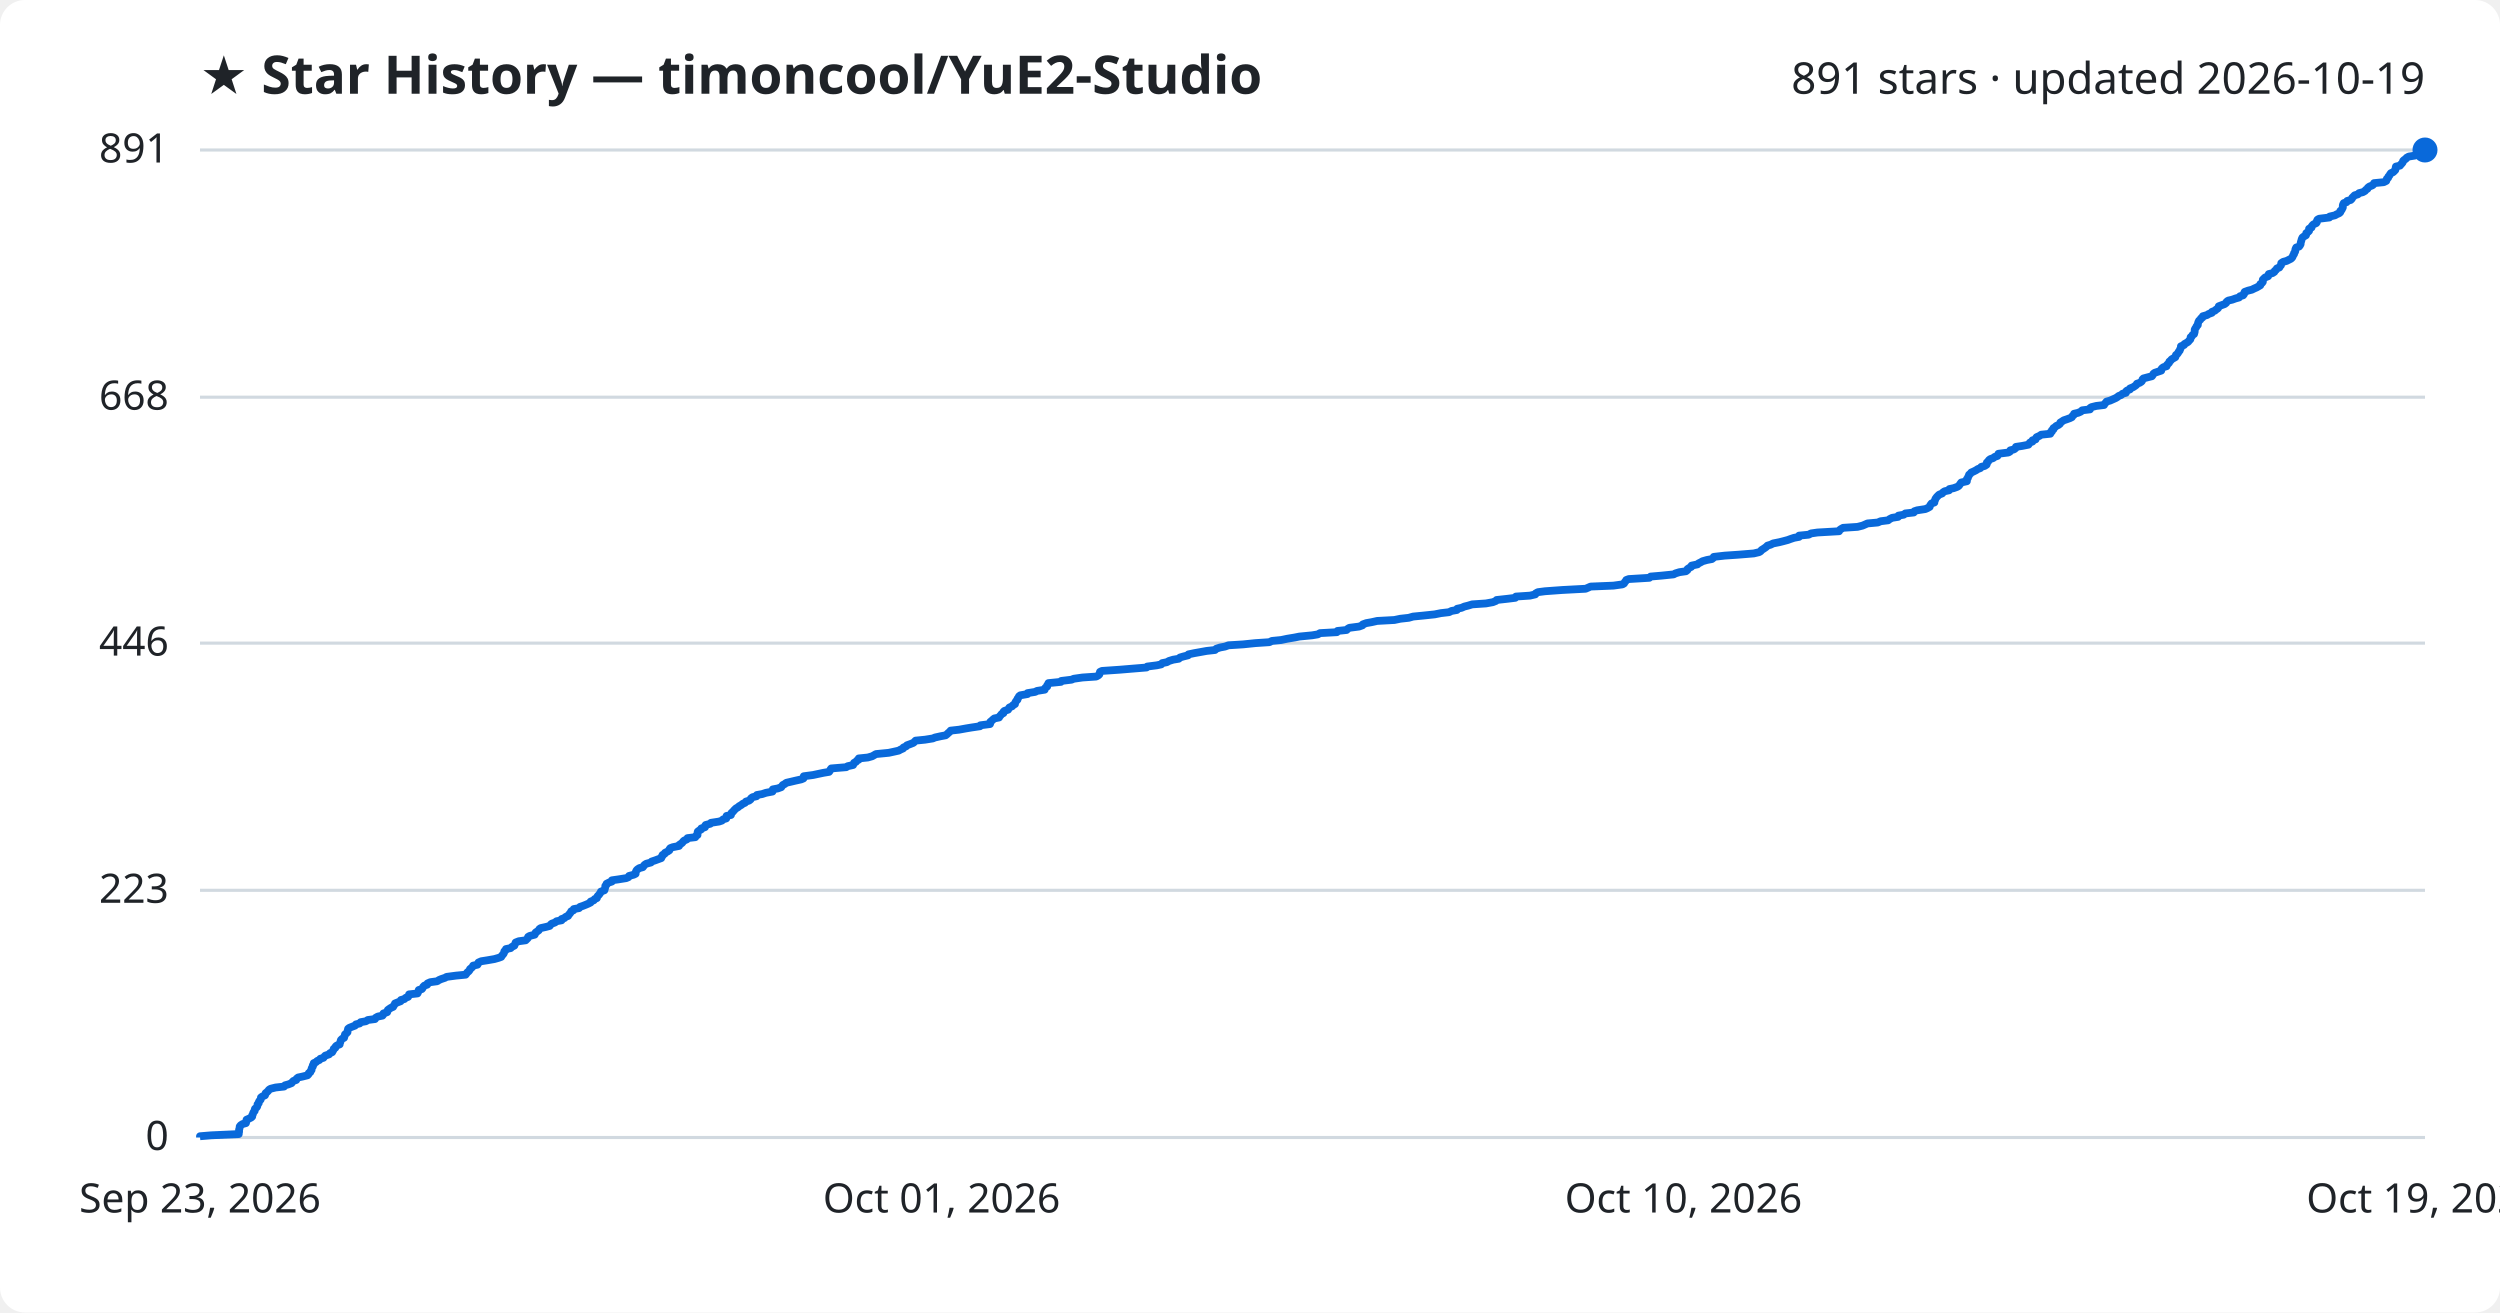
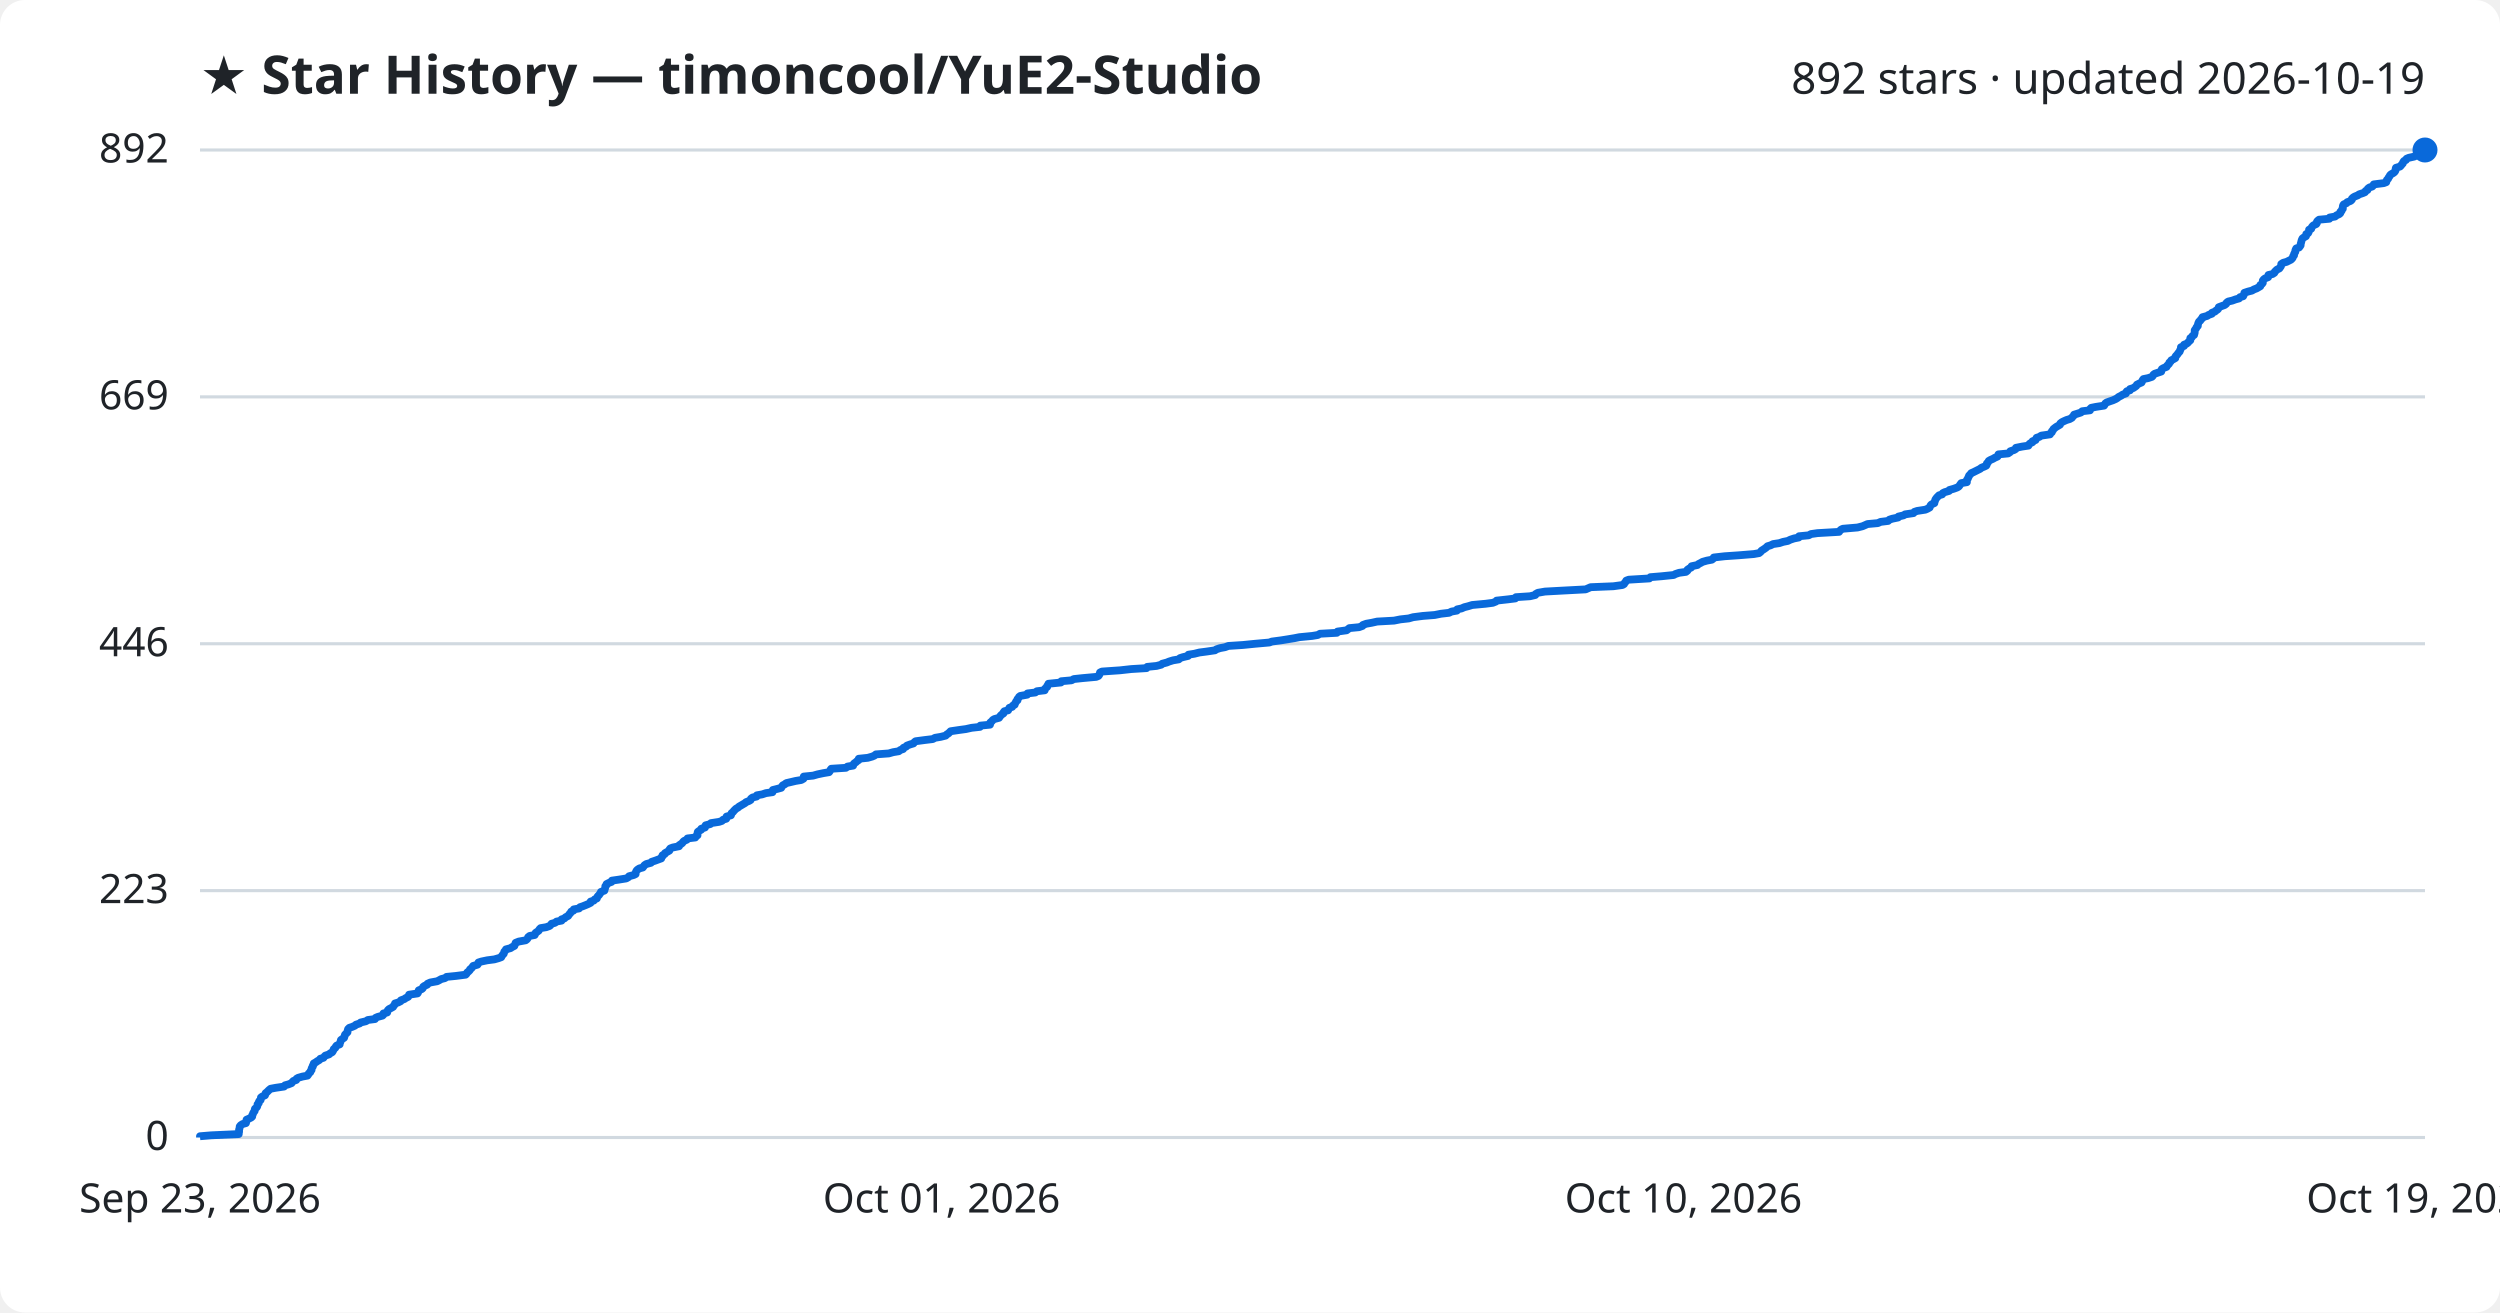
<svg xmlns="http://www.w3.org/2000/svg" viewBox="0 0 800 420" font-family="Segoe UI, sans-serif">
  <rect width="800" height="420" fill="#ffffff" rx="8" />
  <text x="64" y="30" fill="#1f2328" font-size="17" font-weight="700">★ Star History — timoncool/YuE2-Studio</text>
-   <text x="776" y="30" fill="#1f2328" font-size="14" text-anchor="end">891 stars · updated 2026-10-19</text>
+   <text x="776" y="30" fill="#1f2328" font-size="14" text-anchor="end">892 stars · updated 2026-10-19</text>
  <line x1="64" y1="364.0" x2="776" y2="364.0" stroke="#d1d9e0" stroke-width="1" />
  <text x="54" y="368.0" fill="#1f2328" font-size="13" text-anchor="end">0</text>
-   <line x1="64" y1="284.9" x2="776" y2="284.9" stroke="#d1d9e0" stroke-width="1" />
-   <text x="54" y="288.9" fill="#1f2328" font-size="13" text-anchor="end">223</text>
-   <line x1="64" y1="205.8" x2="776" y2="205.8" stroke="#d1d9e0" stroke-width="1" />
-   <text x="54" y="209.8" fill="#1f2328" font-size="13" text-anchor="end">446</text>
-   <line x1="64" y1="127.1" x2="776" y2="127.1" stroke="#d1d9e0" stroke-width="1" />
-   <text x="54" y="131.1" fill="#1f2328" font-size="13" text-anchor="end">668</text>
+   <line x1="64" y1="285.0" x2="776" y2="285.0" stroke="#d1d9e0" stroke-width="1" />
+   <text x="54" y="289.0" fill="#1f2328" font-size="13" text-anchor="end">223</text>
+   <line x1="64" y1="206.0" x2="776" y2="206.0" stroke="#d1d9e0" stroke-width="1" />
+   <text x="54" y="210.0" fill="#1f2328" font-size="13" text-anchor="end">446</text>
+   <line x1="64" y1="127.0" x2="776" y2="127.0" stroke="#d1d9e0" stroke-width="1" />
+   <text x="54" y="131.0" fill="#1f2328" font-size="13" text-anchor="end">669</text>
  <line x1="64" y1="48.0" x2="776" y2="48.0" stroke="#d1d9e0" stroke-width="1" />
-   <text x="54" y="52.0" fill="#1f2328" font-size="13" text-anchor="end">891</text>
-   <path d="M64.0,364.0 L64.0,363.6 L67.6,363.3 L76.4,362.9 L76.4,362.6 L76.5,362.2 L76.5,361.9 L76.5,361.5 L76.6,361.2 L76.7,360.8 L76.7,360.5 L77.0,360.1 L77.6,359.7 L78.7,359.4 L78.8,359.0 L78.8,358.7 L78.9,358.3 L79.6,358.0 L80.4,357.6 L80.7,357.3 L80.7,356.9 L80.9,356.6 L81.0,356.2 L81.2,355.8 L81.5,355.5 L81.5,355.1 L81.6,354.8 L82.1,354.4 L82.3,354.1 L82.4,353.7 L82.4,353.4 L82.8,353.0 L82.8,352.7 L83.0,352.3 L83.4,351.9 L83.5,351.6 L83.5,351.2 L83.9,350.9 L84.8,350.5 L84.9,350.2 L85.0,349.8 L85.4,349.5 L85.8,349.1 L86.1,348.7 L86.6,348.4 L88.2,348.0 L90.9,347.7 L91.2,347.3 L92.3,347.0 L93.3,346.6 L93.5,346.3 L93.9,345.9 L94.8,345.6 L94.9,345.2 L95.4,344.8 L96.8,344.5 L98.4,344.1 L98.7,343.8 L98.8,343.4 L99.3,343.1 L99.4,342.7 L99.7,342.4 L99.7,342.0 L99.8,341.7 L100.1,341.3 L100.1,340.9 L100.4,340.6 L100.4,340.2 L101.1,339.9 L101.5,339.5 L102.2,339.2 L102.5,338.8 L103.5,338.5 L103.8,338.1 L104.1,337.8 L105.3,337.4 L105.6,337.0 L106.3,336.7 L106.5,336.3 L106.7,336.0 L106.8,335.6 L107.3,335.3 L107.4,334.9 L107.7,334.6 L108.7,334.2 L108.7,333.9 L108.9,333.5 L109.0,333.1 L109.1,332.8 L109.5,332.4 L110.1,332.1 L110.2,331.7 L110.3,331.4 L110.4,331.0 L110.8,330.7 L111.2,330.3 L111.2,330.0 L111.3,329.6 L111.4,329.2 L111.8,328.9 L112.8,328.5 L113.6,328.2 L113.9,327.8 L115.1,327.5 L115.4,327.1 L117.1,326.8 L117.7,326.4 L120.0,326.1 L120.2,325.7 L120.9,325.3 L122.4,325.0 L122.7,324.6 L122.7,324.3 L123.9,323.9 L124.0,323.6 L124.1,323.2 L124.5,322.9 L125.1,322.5 L125.8,322.2 L126.0,321.8 L126.3,321.4 L126.4,321.1 L127.4,320.7 L128.2,320.4 L128.3,320.0 L129.4,319.7 L129.8,319.3 L130.6,319.0 L130.8,318.6 L130.9,318.2 L133.6,317.9 L133.8,317.5 L133.9,317.2 L134.0,316.8 L135.0,316.5 L135.3,316.1 L135.4,315.8 L135.8,315.4 L136.7,315.1 L136.8,314.7 L137.7,314.3 L139.9,314.0 L140.5,313.6 L141.2,313.3 L142.4,312.9 L142.9,312.6 L145.9,312.2 L149.0,311.9 L149.3,311.5 L149.5,311.2 L150.0,310.8 L150.3,310.4 L150.4,310.1 L150.9,309.7 L151.2,309.4 L151.4,309.0 L152.8,308.7 L153.0,308.3 L153.1,308.0 L154.0,307.6 L155.9,307.3 L158.2,306.9 L159.6,306.5 L160.4,306.2 L160.6,305.8 L160.9,305.5 L161.2,305.1 L161.3,304.8 L161.4,304.4 L161.8,304.1 L161.9,303.7 L163.4,303.4 L163.8,303.0 L164.6,302.6 L164.7,302.3 L164.9,301.9 L165.0,301.6 L166.0,301.2 L168.2,300.9 L168.6,300.5 L168.9,300.2 L169.0,299.8 L169.5,299.5 L171.1,299.1 L171.3,298.7 L171.4,298.4 L172.0,298.0 L172.4,297.7 L172.6,297.3 L173.0,297.0 L174.8,296.6 L175.9,296.3 L176.2,295.9 L176.5,295.6 L177.6,295.2 L178.1,294.8 L179.7,294.5 L179.7,294.1 L180.6,293.8 L181.0,293.4 L181.8,293.1 L182.0,292.7 L182.3,292.4 L182.6,292.0 L182.8,291.6 L183.5,291.3 L183.6,290.9 L185.3,290.6 L185.6,290.2 L186.5,289.9 L187.5,289.5 L188.2,289.2 L189.0,288.8 L189.0,288.5 L190.0,288.1 L190.3,287.7 L191.0,287.4 L191.1,287.0 L191.3,286.7 L191.7,286.3 L191.9,286.0 L192.2,285.6 L192.3,285.3 L193.4,284.9 L193.5,284.6 L193.6,284.2 L193.7,283.8 L193.7,283.5 L194.1,283.1 L194.1,282.8 L194.9,282.4 L195.8,282.1 L195.8,281.7 L197.9,281.4 L200.4,281.0 L201.1,280.7 L201.3,280.3 L202.8,279.9 L203.4,279.6 L203.4,279.2 L203.5,278.9 L203.7,278.5 L204.0,278.2 L204.6,277.8 L205.7,277.5 L206.0,277.1 L206.2,276.8 L206.8,276.4 L208.3,276.0 L208.5,275.7 L209.7,275.3 L210.5,275.0 L211.6,274.6 L211.6,274.3 L212.0,273.9 L212.0,273.6 L212.7,273.2 L212.8,272.9 L213.6,272.5 L214.2,272.1 L214.2,271.8 L214.5,271.4 L215.3,271.1 L217.3,270.7 L217.3,270.4 L217.9,270.0 L218.3,269.7 L218.6,269.3 L218.9,269.0 L219.8,268.6 L220.0,268.2 L222.5,267.9 L222.7,267.5 L223.2,267.2 L223.2,266.8 L223.2,266.5 L223.3,266.1 L223.7,265.8 L224.4,265.4 L224.4,265.1 L225.6,264.7 L225.6,264.3 L225.8,264.0 L227.3,263.6 L227.5,263.3 L230.1,262.9 L231.0,262.6 L231.4,262.2 L232.4,261.9 L232.4,261.5 L232.5,261.1 L233.9,260.8 L234.0,260.4 L234.1,260.1 L234.6,259.7 L234.8,259.4 L235.2,259.0 L235.5,258.7 L236.2,258.3 L236.5,258.0 L237.2,257.6 L237.7,257.2 L238.4,256.9 L238.7,256.5 L239.7,256.2 L240.2,255.8 L240.3,255.5 L240.8,255.1 L242.1,254.8 L242.2,254.4 L243.9,254.1 L245.1,253.7 L247.2,253.3 L247.3,253.0 L247.3,252.6 L248.9,252.3 L250.0,251.9 L250.2,251.6 L250.5,251.2 L251.1,250.9 L251.6,250.5 L252.9,250.2 L254.6,249.8 L256.4,249.4 L257.1,249.1 L257.2,248.7 L257.2,248.4 L260.2,248.0 L261.6,247.7 L263.5,247.3 L265.3,247.0 L265.6,246.6 L265.7,246.3 L266.0,245.9 L270.8,245.5 L271.2,245.2 L273.0,244.8 L273.1,244.5 L273.3,244.1 L273.9,243.8 L274.2,243.4 L274.8,243.1 L274.8,242.7 L277.7,242.4 L279.1,242.0 L279.8,241.6 L280.3,241.3 L284.4,240.9 L285.8,240.6 L287.6,240.2 L288.1,239.9 L289.0,239.5 L289.1,239.2 L290.0,238.8 L290.2,238.5 L291.3,238.1 L292.3,237.7 L292.6,237.4 L293.0,237.0 L296.0,236.7 L298.5,236.3 L299.2,236.0 L301.0,235.6 L302.6,235.3 L303.1,234.9 L303.5,234.5 L303.9,234.2 L304.2,233.8 L306.9,233.5 L309.1,233.1 L310.9,232.8 L313.6,232.4 L313.7,232.1 L316.8,231.7 L316.9,231.4 L316.9,231.0 L317.4,230.6 L317.7,230.3 L318.2,229.9 L319.7,229.6 L319.9,229.2 L320.2,228.9 L320.5,228.5 L321.1,228.2 L321.1,227.8 L321.4,227.5 L322.6,227.1 L322.8,226.7 L323.0,226.4 L323.9,226.0 L324.1,225.7 L324.8,225.3 L324.8,225.0 L325.0,224.6 L325.2,224.3 L325.6,223.9 L325.6,223.6 L325.9,223.2 L326.1,222.8 L326.5,222.5 L328.8,222.1 L328.8,221.8 L331.3,221.4 L331.8,221.1 L334.3,220.7 L334.3,220.4 L334.6,220.0 L335.1,219.7 L335.1,219.3 L335.4,218.9 L335.5,218.6 L339.5,218.2 L339.6,217.9 L342.9,217.5 L343.6,217.2 L346.4,216.8 L350.8,216.5 L351.5,216.1 L351.8,215.8 L351.9,215.4 L352.0,215.0 L352.6,214.7 L358.4,214.3 L362.0,214.0 L366.9,213.6 L367.1,213.3 L370.2,212.9 L371.6,212.6 L371.9,212.2 L373.4,211.9 L374.1,211.5 L375.4,211.1 L377.2,210.8 L377.6,210.4 L378.6,210.1 L380.2,209.7 L380.3,209.4 L382.2,209.0 L383.9,208.7 L386.1,208.3 L388.8,208.0 L389.2,207.6 L390.4,207.2 L392.0,206.9 L393.1,206.5 L397.8,206.2 L401.7,205.8 L406.2,205.5 L407.0,205.1 L410.0,204.8 L411.9,204.4 L414.3,204.0 L415.8,203.7 L419.9,203.3 L421.7,203.0 L422.4,202.6 L427.8,202.3 L428.0,201.9 L430.9,201.6 L431.3,201.2 L431.8,200.9 L434.9,200.5 L436.0,200.1 L436.1,199.8 L437.2,199.4 L438.9,199.1 L440.7,198.7 L446.2,198.4 L448.1,198.0 L450.8,197.7 L452.2,197.3 L455.3,197.0 L459.1,196.6 L461.1,196.2 L463.7,195.9 L464.5,195.5 L466.2,195.2 L466.3,194.8 L467.7,194.5 L468.6,194.1 L469.8,193.8 L471.1,193.4 L475.5,193.1 L477.7,192.7 L478.7,192.3 L478.9,192.0 L482.5,191.6 L484.9,191.3 L485.1,190.9 L489.6,190.6 L491.3,190.2 L491.4,189.9 L492.1,189.5 L494.4,189.2 L499.9,188.8 L507.4,188.4 L508.1,188.1 L509.0,187.7 L516.3,187.4 L519.2,187.0 L519.7,186.7 L519.9,186.3 L520.2,186.0 L520.4,185.6 L521.2,185.3 L527.8,184.9 L528.2,184.5 L531.7,184.2 L535.6,183.8 L536.1,183.5 L537.4,183.1 L539.5,182.8 L540.0,182.4 L540.0,182.1 L540.6,181.7 L541.2,181.4 L541.3,181.0 L543.2,180.6 L543.5,180.3 L544.3,179.9 L544.8,179.6 L546.2,179.2 L547.8,178.9 L548.3,178.5 L548.4,178.2 L551.9,177.8 L556.3,177.5 L561.2,177.1 L562.9,176.7 L563.4,176.4 L563.7,176.0 L564.2,175.7 L564.8,175.3 L565.2,175.0 L565.6,174.6 L566.6,174.3 L567.4,173.9 L569.4,173.5 L570.6,173.2 L572.1,172.8 L572.9,172.5 L574.1,172.1 L575.7,171.8 L575.7,171.4 L578.8,171.1 L579.5,170.7 L581.6,170.4 L588.5,170.0 L588.7,169.6 L589.1,169.3 L589.8,168.9 L594.4,168.6 L596.0,168.2 L596.7,167.9 L597.6,167.5 L600.9,167.2 L601.8,166.8 L604.2,166.5 L604.7,166.1 L605.5,165.7 L607.4,165.4 L607.5,165.0 L609.2,164.7 L609.7,164.3 L612.4,164.0 L612.6,163.6 L613.5,163.3 L616.1,162.9 L616.8,162.6 L617.5,162.2 L617.6,161.8 L617.8,161.5 L618.1,161.1 L619.0,160.8 L619.0,160.4 L619.2,160.1 L619.3,159.7 L619.5,159.4 L619.8,159.0 L620.1,158.7 L620.5,158.3 L621.5,157.9 L621.7,157.6 L622.3,157.2 L623.7,156.9 L623.8,156.5 L625.2,156.2 L626.3,155.8 L626.8,155.5 L627.1,155.1 L627.3,154.8 L627.6,154.4 L629.4,154.0 L629.4,153.7 L629.4,153.3 L629.7,153.0 L629.8,152.6 L630.0,152.3 L630.1,151.9 L630.5,151.6 L630.8,151.2 L631.5,150.9 L632.3,150.5 L632.9,150.1 L633.7,149.8 L634.0,149.4 L635.1,149.1 L635.7,148.7 L635.8,148.4 L635.8,148.0 L636.2,147.7 L636.4,147.3 L636.9,146.9 L637.8,146.6 L638.3,146.2 L639.2,145.9 L639.4,145.5 L639.5,145.2 L642.7,144.8 L643.2,144.5 L643.3,144.1 L644.5,143.8 L645.0,143.4 L645.1,143.0 L647.1,142.7 L649.1,142.3 L649.3,142.0 L649.6,141.6 L650.4,141.3 L650.4,140.9 L651.4,140.6 L651.5,140.2 L651.7,139.9 L652.6,139.5 L653.2,139.1 L656.1,138.8 L656.1,138.4 L656.6,138.1 L656.6,137.7 L657.1,137.4 L657.1,137.0 L657.6,136.7 L658.0,136.3 L658.7,136.0 L659.2,135.6 L659.3,135.2 L659.8,134.9 L660.4,134.5 L661.3,134.2 L662.4,133.8 L663.0,133.5 L663.2,133.1 L663.6,132.8 L663.7,132.4 L665.0,132.1 L665.9,131.7 L666.3,131.3 L668.8,131.0 L668.8,130.6 L669.2,130.3 L670.8,129.9 L673.3,129.6 L673.5,129.2 L673.8,128.9 L674.1,128.5 L675.2,128.2 L676.1,127.8 L677.0,127.4 L677.5,127.1 L678.0,126.7 L678.8,126.4 L679.2,126.0 L680.3,125.7 L680.3,125.3 L680.6,125.0 L681.6,124.6 L681.6,124.3 L682.6,123.9 L683.2,123.5 L683.6,123.2 L683.8,122.8 L684.7,122.5 L685.3,122.1 L685.5,121.8 L685.6,121.4 L685.9,121.1 L687.4,120.7 L688.6,120.4 L688.9,120.0 L689.1,119.6 L689.5,119.3 L690.7,118.9 L691.6,118.6 L691.6,118.2 L691.8,117.9 L692.3,117.5 L693.3,117.2 L693.4,116.8 L693.8,116.4 L694.1,116.1 L694.2,115.7 L694.6,115.4 L694.9,115.0 L695.4,114.7 L696.1,114.3 L696.2,114.0 L696.3,113.6 L696.7,113.3 L697.0,112.9 L697.2,112.5 L697.5,112.2 L697.6,111.8 L697.8,111.5 L697.9,111.1 L697.9,110.8 L698.9,110.4 L699.0,110.1 L699.7,109.7 L700.2,109.4 L700.5,109.0 L700.9,108.6 L701.0,108.3 L701.0,107.9 L701.4,107.6 L701.6,107.2 L702.1,106.9 L702.2,106.5 L702.3,106.2 L702.3,105.8 L702.3,105.5 L702.5,105.1 L702.8,104.7 L702.9,104.4 L703.3,104.0 L703.3,103.7 L703.4,103.3 L703.5,103.0 L703.7,102.6 L704.1,102.3 L704.3,101.9 L704.8,101.6 L704.9,101.2 L706.3,100.8 L706.7,100.5 L707.8,100.1 L707.8,99.8 L708.8,99.4 L709.1,99.1 L709.7,98.7 L709.9,98.4 L710.0,98.0 L710.8,97.7 L711.9,97.3 L712.4,96.9 L712.5,96.6 L713.0,96.2 L714.3,95.9 L715.4,95.5 L716.5,95.2 L716.8,94.8 L717.8,94.5 L718.1,94.1 L718.1,93.8 L718.3,93.4 L719.4,93.0 L720.6,92.7 L721.4,92.3 L722.1,92.0 L722.8,91.6 L723.3,91.3 L723.3,90.9 L723.8,90.6 L724.1,90.2 L724.1,89.8 L724.1,89.5 L724.5,89.1 L724.8,88.8 L725.8,88.4 L725.9,88.1 L726.0,87.7 L727.2,87.4 L727.8,87.0 L727.9,86.7 L728.4,86.3 L728.6,85.9 L729.4,85.6 L729.6,85.2 L729.9,84.9 L730.0,84.5 L730.0,84.2 L730.6,83.8 L731.7,83.5 L732.5,83.1 L733.1,82.8 L733.5,82.4 L733.7,82.0 L733.8,81.7 L734.1,81.3 L734.1,81.0 L734.4,80.6 L734.5,80.3 L734.5,79.9 L734.6,79.6 L734.8,79.2 L735.7,78.9 L736.0,78.5 L736.2,78.1 L736.2,77.8 L736.3,77.4 L736.4,77.1 L736.5,76.7 L736.6,76.4 L736.8,76.0 L737.2,75.7 L737.9,75.3 L738.0,75.0 L738.0,74.6 L738.6,74.2 L738.9,73.9 L738.9,73.5 L738.9,73.2 L739.7,72.8 L739.7,72.5 L740.0,72.1 L740.3,71.8 L741.2,71.4 L741.4,71.1 L741.4,70.7 L741.6,70.3 L742.1,70.0 L745.4,69.6 L745.5,69.3 L747.2,68.9 L747.7,68.6 L748.6,68.2 L748.9,67.9 L748.9,67.5 L749.3,67.2 L749.5,66.8 L749.7,66.4 L749.7,66.1 L749.7,65.7 L749.8,65.4 L750.0,65.0 L750.9,64.7 L751.1,64.3 L752.2,64.0 L752.6,63.6 L752.7,63.3 L753.1,62.9 L753.5,62.5 L754.5,62.2 L754.9,61.8 L756.1,61.5 L756.8,61.1 L757.0,60.8 L757.6,60.4 L757.7,60.1 L758.2,59.7 L759.2,59.3 L759.5,59.0 L759.7,58.6 L762.8,58.3 L763.6,57.9 L763.7,57.6 L763.8,57.2 L764.2,56.9 L764.3,56.5 L764.6,56.2 L764.8,55.8 L765.1,55.4 L765.8,55.1 L766.2,54.7 L766.5,54.4 L766.6,54.0 L766.6,53.7 L766.7,53.3 L768.0,53.0 L768.3,52.6 L768.6,52.3 L768.9,51.9 L769.0,51.5 L769.3,51.2 L769.9,50.8 L770.1,50.5 L770.8,50.1 L772.7,49.8 L773.1,49.4 L774.9,49.1 L775.2,48.7 L775.7,48.4 L776.0,48.0 L776.0,48.0" fill="none" stroke="#0969da" stroke-width="2.5" stroke-linejoin="round" />
+   <text x="54" y="52.0" fill="#1f2328" font-size="13" text-anchor="end">892</text>
+   <path d="M64.0,364.0 L64.0,363.6 L67.6,363.3 L76.4,362.9 L76.4,362.6 L76.5,362.2 L76.5,361.9 L76.5,361.5 L76.6,361.2 L76.7,360.8 L76.7,360.5 L77.0,360.1 L77.6,359.7 L78.7,359.4 L78.8,359.0 L78.8,358.7 L78.9,358.3 L79.6,358.0 L80.4,357.6 L80.7,357.3 L80.7,356.9 L80.9,356.6 L81.0,356.2 L81.2,355.9 L81.5,355.5 L81.5,355.1 L81.6,354.8 L82.1,354.4 L82.3,354.1 L82.4,353.7 L82.4,353.4 L82.8,353.0 L82.8,352.7 L83.0,352.3 L83.4,352.0 L83.5,351.6 L83.5,351.2 L83.9,350.9 L84.8,350.5 L84.9,350.2 L85.0,349.8 L85.4,349.5 L85.8,349.1 L86.1,348.8 L86.6,348.4 L88.2,348.1 L90.9,347.7 L91.2,347.3 L92.3,347.0 L93.3,346.6 L93.5,346.3 L93.9,345.9 L94.8,345.6 L94.9,345.2 L95.4,344.9 L96.8,344.5 L98.4,344.2 L98.7,343.8 L98.8,343.5 L99.3,343.1 L99.4,342.7 L99.7,342.4 L99.7,342.0 L99.8,341.7 L100.1,341.3 L100.1,341.0 L100.4,340.6 L100.4,340.3 L101.1,339.9 L101.5,339.6 L102.2,339.2 L102.5,338.8 L103.5,338.5 L103.8,338.1 L104.1,337.8 L105.3,337.4 L105.6,337.1 L106.3,336.7 L106.5,336.4 L106.7,336.0 L106.8,335.7 L107.3,335.3 L107.4,335.0 L107.7,334.6 L108.7,334.2 L108.7,333.9 L108.9,333.5 L109.0,333.2 L109.1,332.8 L109.5,332.5 L110.1,332.1 L110.2,331.8 L110.3,331.4 L110.4,331.1 L110.8,330.7 L111.2,330.3 L111.2,330.0 L111.3,329.6 L111.4,329.3 L111.8,328.9 L112.7,328.6 L113.6,328.2 L113.9,327.9 L115.1,327.5 L115.4,327.2 L117.1,326.8 L117.7,326.4 L120.0,326.1 L120.2,325.7 L120.9,325.4 L122.4,325.0 L122.7,324.7 L122.7,324.3 L123.9,324.0 L124.0,323.6 L124.1,323.3 L124.5,322.9 L125.1,322.6 L125.8,322.2 L126.0,321.8 L126.3,321.5 L126.4,321.1 L127.4,320.8 L128.2,320.4 L128.3,320.1 L129.4,319.7 L129.8,319.4 L130.6,319.0 L130.8,318.7 L130.9,318.3 L133.6,317.9 L133.8,317.6 L133.9,317.2 L134.0,316.9 L135.0,316.5 L135.3,316.2 L135.4,315.8 L135.8,315.5 L136.7,315.1 L136.8,314.8 L137.7,314.4 L139.9,314.0 L140.5,313.7 L141.2,313.3 L142.4,313.0 L142.9,312.6 L145.9,312.3 L149.0,311.9 L149.3,311.6 L149.5,311.2 L149.9,310.9 L150.3,310.5 L150.4,310.2 L150.9,309.8 L151.2,309.4 L151.4,309.1 L152.8,308.7 L153.0,308.4 L153.1,308.0 L154.0,307.7 L155.9,307.3 L158.2,307.0 L159.6,306.6 L160.4,306.3 L160.6,305.9 L160.9,305.5 L161.2,305.2 L161.3,304.8 L161.4,304.5 L161.8,304.1 L161.9,303.8 L163.4,303.4 L163.8,303.1 L164.6,302.7 L164.7,302.4 L164.9,302.0 L165.0,301.7 L166.0,301.3 L168.2,300.9 L168.6,300.6 L168.9,300.2 L169.0,299.9 L169.5,299.5 L171.1,299.2 L171.3,298.8 L171.4,298.5 L172.0,298.1 L172.4,297.8 L172.6,297.4 L173.0,297.0 L174.8,296.7 L175.9,296.3 L176.2,296.0 L176.5,295.6 L177.6,295.3 L178.1,294.9 L179.7,294.6 L179.7,294.2 L180.6,293.9 L181.0,293.5 L181.8,293.1 L182.0,292.8 L182.3,292.4 L182.6,292.1 L182.8,291.7 L183.5,291.4 L183.6,291.0 L185.3,290.7 L185.6,290.3 L186.5,290.0 L187.5,289.6 L188.2,289.3 L189.0,288.9 L189.0,288.5 L190.0,288.2 L190.3,287.8 L191.0,287.5 L191.1,287.1 L191.3,286.8 L191.7,286.4 L191.9,286.1 L192.2,285.7 L192.3,285.4 L193.4,285.0 L193.5,284.6 L193.6,284.3 L193.7,283.9 L193.7,283.6 L194.1,283.2 L194.1,282.9 L194.9,282.5 L195.7,282.2 L195.8,281.8 L197.9,281.5 L200.4,281.1 L201.1,280.7 L201.3,280.4 L202.8,280.0 L203.4,279.7 L203.4,279.3 L203.5,279.0 L203.7,278.6 L204.0,278.3 L204.6,277.9 L205.7,277.6 L206.0,277.2 L206.2,276.9 L206.8,276.5 L208.3,276.1 L208.5,275.8 L209.7,275.4 L210.5,275.1 L211.6,274.7 L211.6,274.4 L212.0,274.0 L212.0,273.7 L212.7,273.3 L212.8,273.0 L213.5,272.6 L214.2,272.2 L214.2,271.9 L214.5,271.5 L215.3,271.2 L217.3,270.8 L217.3,270.5 L217.9,270.1 L218.3,269.8 L218.6,269.4 L218.9,269.1 L219.8,268.7 L220.0,268.3 L222.5,268.0 L222.7,267.6 L223.2,267.3 L223.2,266.9 L223.2,266.6 L223.3,266.2 L223.7,265.9 L224.4,265.5 L224.4,265.2 L225.6,264.8 L225.6,264.5 L225.8,264.1 L227.3,263.7 L227.5,263.4 L230.1,263.0 L231.0,262.7 L231.4,262.3 L232.4,262.0 L232.4,261.6 L232.5,261.3 L233.9,260.9 L234.0,260.6 L234.1,260.2 L234.6,259.8 L234.8,259.5 L235.2,259.1 L235.5,258.8 L236.2,258.4 L236.5,258.1 L237.2,257.7 L237.7,257.4 L238.4,257.0 L238.7,256.7 L239.7,256.3 L240.2,256.0 L240.3,255.6 L240.8,255.2 L242.1,254.9 L242.2,254.5 L243.9,254.2 L245.1,253.8 L247.2,253.5 L247.3,253.1 L247.3,252.8 L248.9,252.4 L250.0,252.1 L250.2,251.7 L250.5,251.3 L251.1,251.0 L251.6,250.6 L252.9,250.3 L254.6,249.9 L256.4,249.6 L257.1,249.2 L257.2,248.9 L257.2,248.5 L260.2,248.2 L261.6,247.8 L263.5,247.4 L265.3,247.1 L265.6,246.7 L265.7,246.4 L266.0,246.0 L270.7,245.7 L271.2,245.3 L273.0,245.0 L273.1,244.6 L273.3,244.3 L273.9,243.9 L274.2,243.6 L274.8,243.2 L274.8,242.8 L277.7,242.5 L279.1,242.1 L279.8,241.8 L280.3,241.4 L284.4,241.1 L285.8,240.7 L287.6,240.4 L288.1,240.0 L289.0,239.7 L289.1,239.3 L290.0,238.9 L290.2,238.6 L291.3,238.2 L292.3,237.9 L292.6,237.5 L293.0,237.2 L296.0,236.8 L298.5,236.5 L299.2,236.1 L301.0,235.8 L302.6,235.4 L303.0,235.0 L303.5,234.7 L303.9,234.3 L304.2,234.0 L306.9,233.6 L309.1,233.3 L310.9,232.9 L313.6,232.6 L313.7,232.2 L316.8,231.9 L316.9,231.5 L316.9,231.2 L317.4,230.8 L317.7,230.4 L318.2,230.1 L319.7,229.7 L319.9,229.4 L320.2,229.0 L320.5,228.7 L321.1,228.3 L321.1,228.0 L321.4,227.6 L322.6,227.3 L322.8,226.9 L323.0,226.5 L323.9,226.2 L324.1,225.8 L324.7,225.5 L324.8,225.1 L325.0,224.8 L325.2,224.4 L325.6,224.1 L325.6,223.7 L325.9,223.4 L326.1,223.0 L326.5,222.7 L328.7,222.3 L328.8,221.9 L331.3,221.6 L331.8,221.2 L334.3,220.9 L334.3,220.5 L334.6,220.2 L335.1,219.8 L335.1,219.5 L335.4,219.1 L335.5,218.8 L339.5,218.4 L339.6,218.0 L342.9,217.7 L343.6,217.3 L346.4,217.0 L350.8,216.6 L351.5,216.3 L351.8,215.9 L351.9,215.6 L352.0,215.2 L352.6,214.9 L358.4,214.5 L362.0,214.1 L366.9,213.8 L367.1,213.4 L370.1,213.1 L371.6,212.7 L371.9,212.4 L373.4,212.0 L374.1,211.7 L375.4,211.3 L377.2,211.0 L377.6,210.6 L378.5,210.3 L380.2,209.9 L380.3,209.5 L382.2,209.2 L383.8,208.8 L386.1,208.5 L388.8,208.1 L389.2,207.8 L390.4,207.4 L392.0,207.1 L393.1,206.7 L397.7,206.4 L401.7,206.0 L406.2,205.6 L407.0,205.3 L410.0,204.9 L411.9,204.6 L414.3,204.2 L415.8,203.9 L419.9,203.5 L421.7,203.2 L422.4,202.8 L427.8,202.5 L428.0,202.1 L430.9,201.7 L431.3,201.4 L431.8,201.0 L434.9,200.7 L436.0,200.3 L436.1,200.0 L437.2,199.6 L438.9,199.3 L440.7,198.9 L446.1,198.6 L448.1,198.2 L450.8,197.9 L452.2,197.5 L455.3,197.1 L459.1,196.8 L461.1,196.4 L463.7,196.1 L464.5,195.7 L466.2,195.4 L466.3,195.0 L467.7,194.7 L468.6,194.3 L469.8,194.0 L471.1,193.6 L475.4,193.2 L477.7,192.9 L478.7,192.5 L478.9,192.2 L482.5,191.8 L484.9,191.5 L485.1,191.1 L489.6,190.8 L491.3,190.4 L491.4,190.1 L492.1,189.7 L494.4,189.3 L499.9,189.0 L507.4,188.6 L508.1,188.3 L509.0,187.9 L516.3,187.6 L519.2,187.2 L519.7,186.9 L519.9,186.5 L520.2,186.2 L520.4,185.8 L521.2,185.5 L527.8,185.1 L528.1,184.7 L531.7,184.4 L535.6,184.0 L536.1,183.7 L537.3,183.3 L539.5,183.0 L540.0,182.6 L540.0,182.3 L540.6,181.9 L541.2,181.6 L541.3,181.2 L543.2,180.8 L543.5,180.5 L544.3,180.1 L544.8,179.8 L546.2,179.4 L547.8,179.1 L548.3,178.7 L548.4,178.4 L551.9,178.0 L556.3,177.7 L561.2,177.3 L562.9,177.0 L563.4,176.6 L563.7,176.2 L564.2,175.9 L564.8,175.5 L565.2,175.2 L565.6,174.8 L566.6,174.5 L567.4,174.1 L569.4,173.8 L570.6,173.4 L572.1,173.1 L572.9,172.7 L574.1,172.3 L575.6,172.0 L575.7,171.6 L578.8,171.3 L579.5,170.9 L581.6,170.6 L588.5,170.2 L588.7,169.9 L589.1,169.5 L589.7,169.2 L594.4,168.8 L596.0,168.4 L596.7,168.1 L597.6,167.7 L600.9,167.4 L601.8,167.0 L604.2,166.7 L604.6,166.3 L605.5,166.0 L607.4,165.6 L607.5,165.3 L609.2,164.9 L609.6,164.6 L612.3,164.2 L612.6,163.8 L613.5,163.5 L616.1,163.1 L616.8,162.8 L617.5,162.4 L617.6,162.1 L617.8,161.7 L618.1,161.4 L619.0,161.0 L619.0,160.7 L619.2,160.3 L619.3,159.9 L619.5,159.6 L619.8,159.2 L620.1,158.9 L620.5,158.5 L621.5,158.2 L621.7,157.8 L622.3,157.5 L623.7,157.1 L623.8,156.8 L625.2,156.4 L626.3,156.0 L626.8,155.7 L627.1,155.3 L627.3,155.0 L627.6,154.6 L629.4,154.3 L629.4,153.9 L629.4,153.6 L629.7,153.2 L629.8,152.9 L630.0,152.5 L630.1,152.2 L630.5,151.8 L630.8,151.4 L631.5,151.1 L632.3,150.7 L632.9,150.4 L633.7,150.0 L634.0,149.7 L635.0,149.3 L635.6,149.0 L635.8,148.6 L635.8,148.3 L636.2,147.9 L636.4,147.5 L636.9,147.2 L637.8,146.8 L638.3,146.5 L639.2,146.1 L639.4,145.8 L639.5,145.4 L642.6,145.1 L643.2,144.7 L643.3,144.4 L644.5,144.0 L645.0,143.7 L645.1,143.3 L647.1,142.9 L649.1,142.6 L649.3,142.2 L649.6,141.9 L650.4,141.5 L650.4,141.2 L651.4,140.8 L651.5,140.5 L651.7,140.1 L652.6,139.8 L653.2,139.4 L656.0,139.0 L656.1,138.7 L656.6,138.3 L656.6,138.0 L657.0,137.6 L657.1,137.3 L657.6,136.9 L658.0,136.6 L658.7,136.2 L659.2,135.9 L659.3,135.5 L659.8,135.1 L660.4,134.8 L661.3,134.4 L662.3,134.1 L663.0,133.7 L663.2,133.4 L663.6,133.0 L663.7,132.7 L665.0,132.3 L665.9,132.0 L666.3,131.6 L668.8,131.3 L668.8,130.9 L669.2,130.5 L670.7,130.2 L673.3,129.8 L673.5,129.5 L673.7,129.1 L674.1,128.8 L675.2,128.4 L676.1,128.1 L677.0,127.7 L677.5,127.4 L678.0,127.0 L678.8,126.6 L679.2,126.3 L680.3,125.9 L680.3,125.6 L680.6,125.2 L681.6,124.9 L681.6,124.5 L682.6,124.2 L683.2,123.8 L683.6,123.5 L683.8,123.1 L684.6,122.7 L685.3,122.4 L685.5,122.0 L685.6,121.7 L685.9,121.3 L687.4,121.0 L688.6,120.6 L688.9,120.3 L689.1,119.9 L689.5,119.6 L690.7,119.2 L691.6,118.9 L691.6,118.5 L691.8,118.1 L692.3,117.8 L693.3,117.4 L693.4,117.1 L693.8,116.7 L694.1,116.4 L694.2,116.0 L694.6,115.7 L694.8,115.3 L695.4,115.0 L696.1,114.6 L696.1,114.2 L696.3,113.9 L696.7,113.5 L696.9,113.2 L697.2,112.8 L697.5,112.5 L697.6,112.1 L697.8,111.8 L697.9,111.4 L697.9,111.1 L698.9,110.7 L698.9,110.3 L699.7,110.0 L700.2,109.6 L700.4,109.3 L700.9,108.9 L700.9,108.6 L700.9,108.2 L701.4,107.9 L701.6,107.5 L702.1,107.2 L702.2,106.8 L702.3,106.5 L702.3,106.1 L702.3,105.7 L702.5,105.4 L702.8,105.0 L702.9,104.7 L703.3,104.3 L703.3,104.0 L703.4,103.6 L703.5,103.3 L703.7,102.9 L704.1,102.6 L704.3,102.2 L704.8,101.8 L704.8,101.5 L706.3,101.1 L706.7,100.8 L707.8,100.4 L707.8,100.1 L708.8,99.7 L709.1,99.4 L709.7,99.0 L709.9,98.7 L710.0,98.3 L710.8,98.0 L711.9,97.6 L712.4,97.2 L712.5,96.9 L713.0,96.5 L714.3,96.2 L715.4,95.8 L716.5,95.5 L716.8,95.1 L717.8,94.8 L718.0,94.4 L718.1,94.1 L718.2,93.7 L719.4,93.3 L720.6,93.0 L721.3,92.6 L722.1,92.3 L722.8,91.9 L723.3,91.6 L723.3,91.2 L723.8,90.9 L724.1,90.5 L724.1,90.2 L724.1,89.8 L724.4,89.4 L724.8,89.1 L725.8,88.7 L725.9,88.4 L725.9,88.0 L727.2,87.7 L727.8,87.3 L727.9,87.0 L728.3,86.6 L728.6,86.3 L729.4,85.9 L729.6,85.6 L729.9,85.2 L730.0,84.8 L730.0,84.5 L730.6,84.1 L731.7,83.8 L732.5,83.4 L733.1,83.1 L733.5,82.7 L733.7,82.4 L733.8,82.0 L734.1,81.7 L734.1,81.3 L734.3,80.9 L734.5,80.6 L734.5,80.2 L734.6,79.9 L734.8,79.5 L735.7,79.2 L736.0,78.8 L736.2,78.5 L736.2,78.1 L736.3,77.8 L736.4,77.4 L736.5,77.0 L736.6,76.7 L736.8,76.3 L737.2,76.0 L737.9,75.6 L738.0,75.3 L738.0,74.9 L738.6,74.6 L738.8,74.2 L738.9,73.9 L738.9,73.5 L739.6,73.2 L739.7,72.8 L740.0,72.4 L740.3,72.1 L741.2,71.7 L741.4,71.4 L741.4,71.0 L741.6,70.7 L742.1,70.3 L745.4,70.0 L745.5,69.6 L747.2,69.3 L747.7,68.9 L748.6,68.5 L748.9,68.2 L748.9,67.8 L749.3,67.5 L749.4,67.1 L749.7,66.8 L749.7,66.4 L749.7,66.1 L749.8,65.7 L750.0,65.4 L750.9,65.0 L751.1,64.7 L752.2,64.3 L752.6,63.9 L752.6,63.6 L753.0,63.2 L753.5,62.9 L754.5,62.5 L754.9,62.2 L756.1,61.8 L756.8,61.5 L757.0,61.1 L757.6,60.8 L757.7,60.4 L758.2,60.0 L759.1,59.7 L759.5,59.3 L759.6,59.0 L762.8,58.6 L763.6,58.3 L763.7,57.9 L763.8,57.6 L764.2,57.2 L764.3,56.9 L764.6,56.5 L764.8,56.1 L765.1,55.8 L765.8,55.4 L766.2,55.1 L766.5,54.7 L766.6,54.4 L766.6,54.0 L766.7,53.7 L768.0,53.3 L768.3,53.0 L768.6,52.6 L768.9,52.3 L769.0,51.9 L769.3,51.5 L769.9,51.2 L770.1,50.8 L770.8,50.5 L772.6,50.1 L773.1,49.8 L774.9,49.4 L775.2,49.1 L775.7,48.7 L776.0,48.4 L776.0,48.0 L776.0,48.0" fill="none" stroke="#0969da" stroke-width="2.5" stroke-linejoin="round" />
  <circle cx="776.0" cy="48.0" r="4" fill="#0969da" />
  <text x="64.0" y="388" fill="#1f2328" font-size="13" text-anchor="middle">Sep 23, 2026</text>
  <text x="301.3" y="388" fill="#1f2328" font-size="13" text-anchor="middle">Oct 01, 2026</text>
  <text x="538.7" y="388" fill="#1f2328" font-size="13" text-anchor="middle">Oct 10, 2026</text>
  <text x="776.0" y="388" fill="#1f2328" font-size="13" text-anchor="middle">Oct 19, 2026</text>
</svg>
